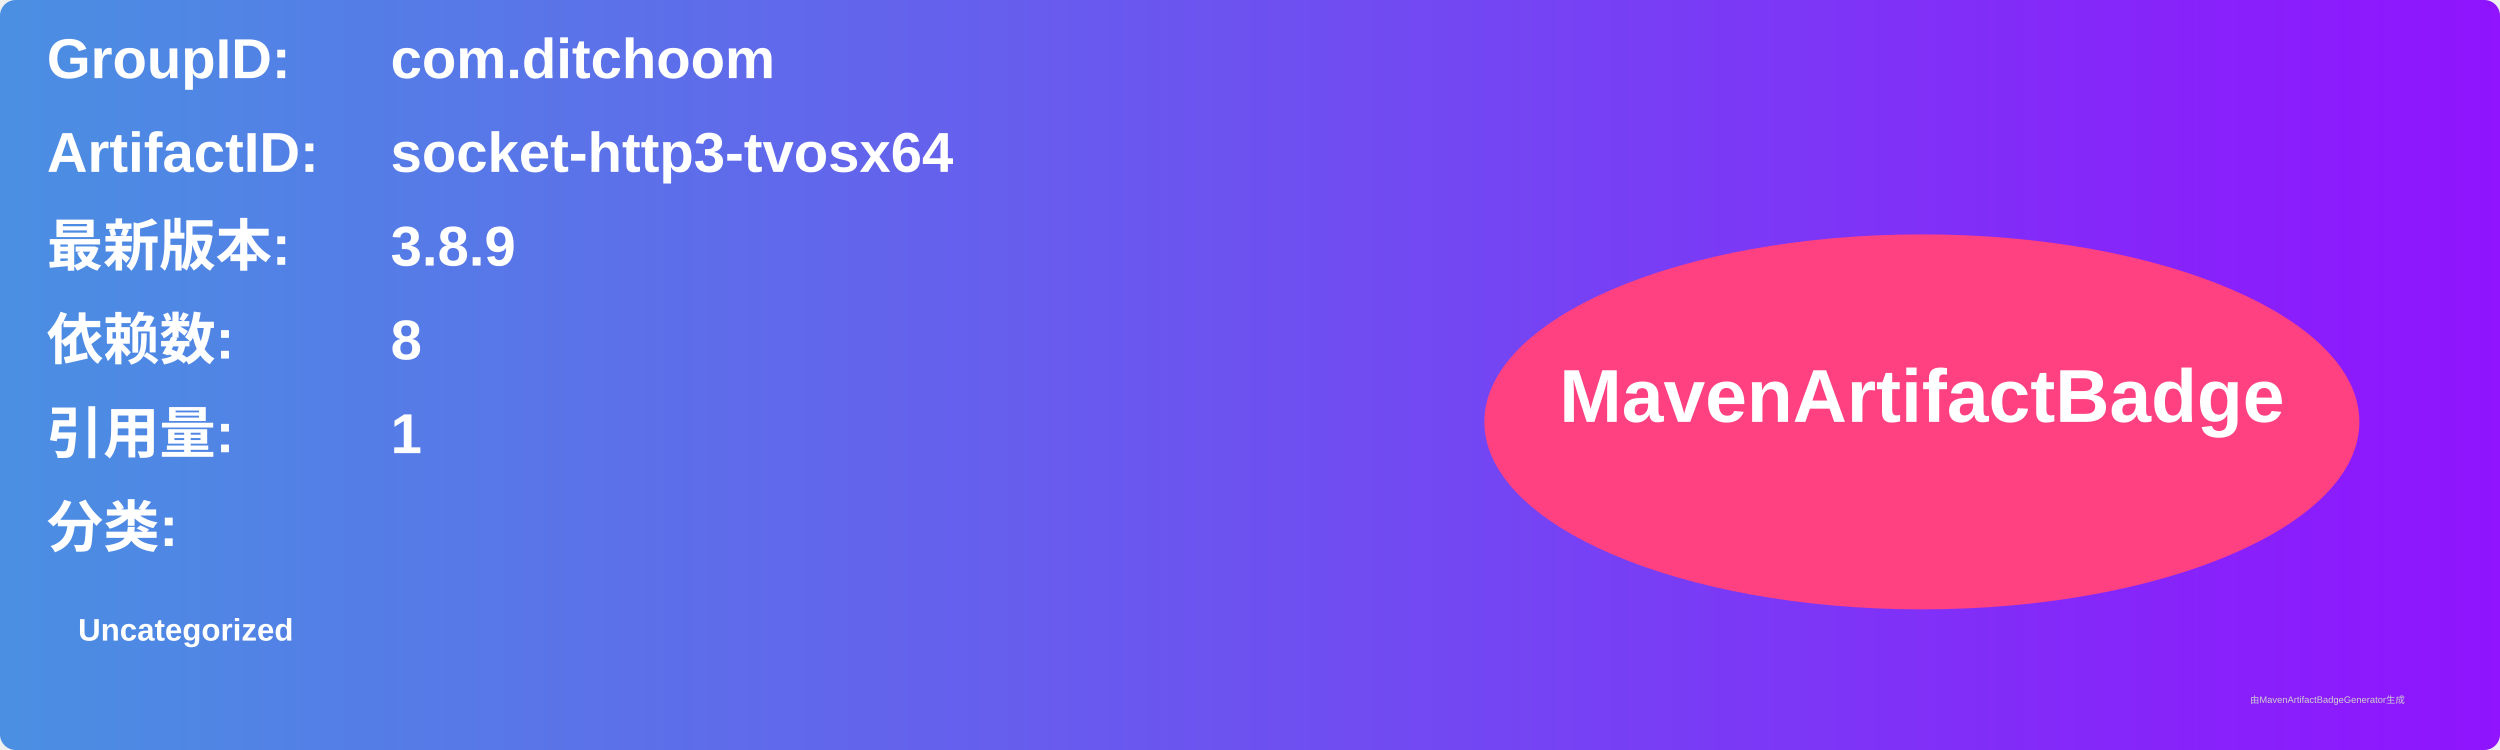
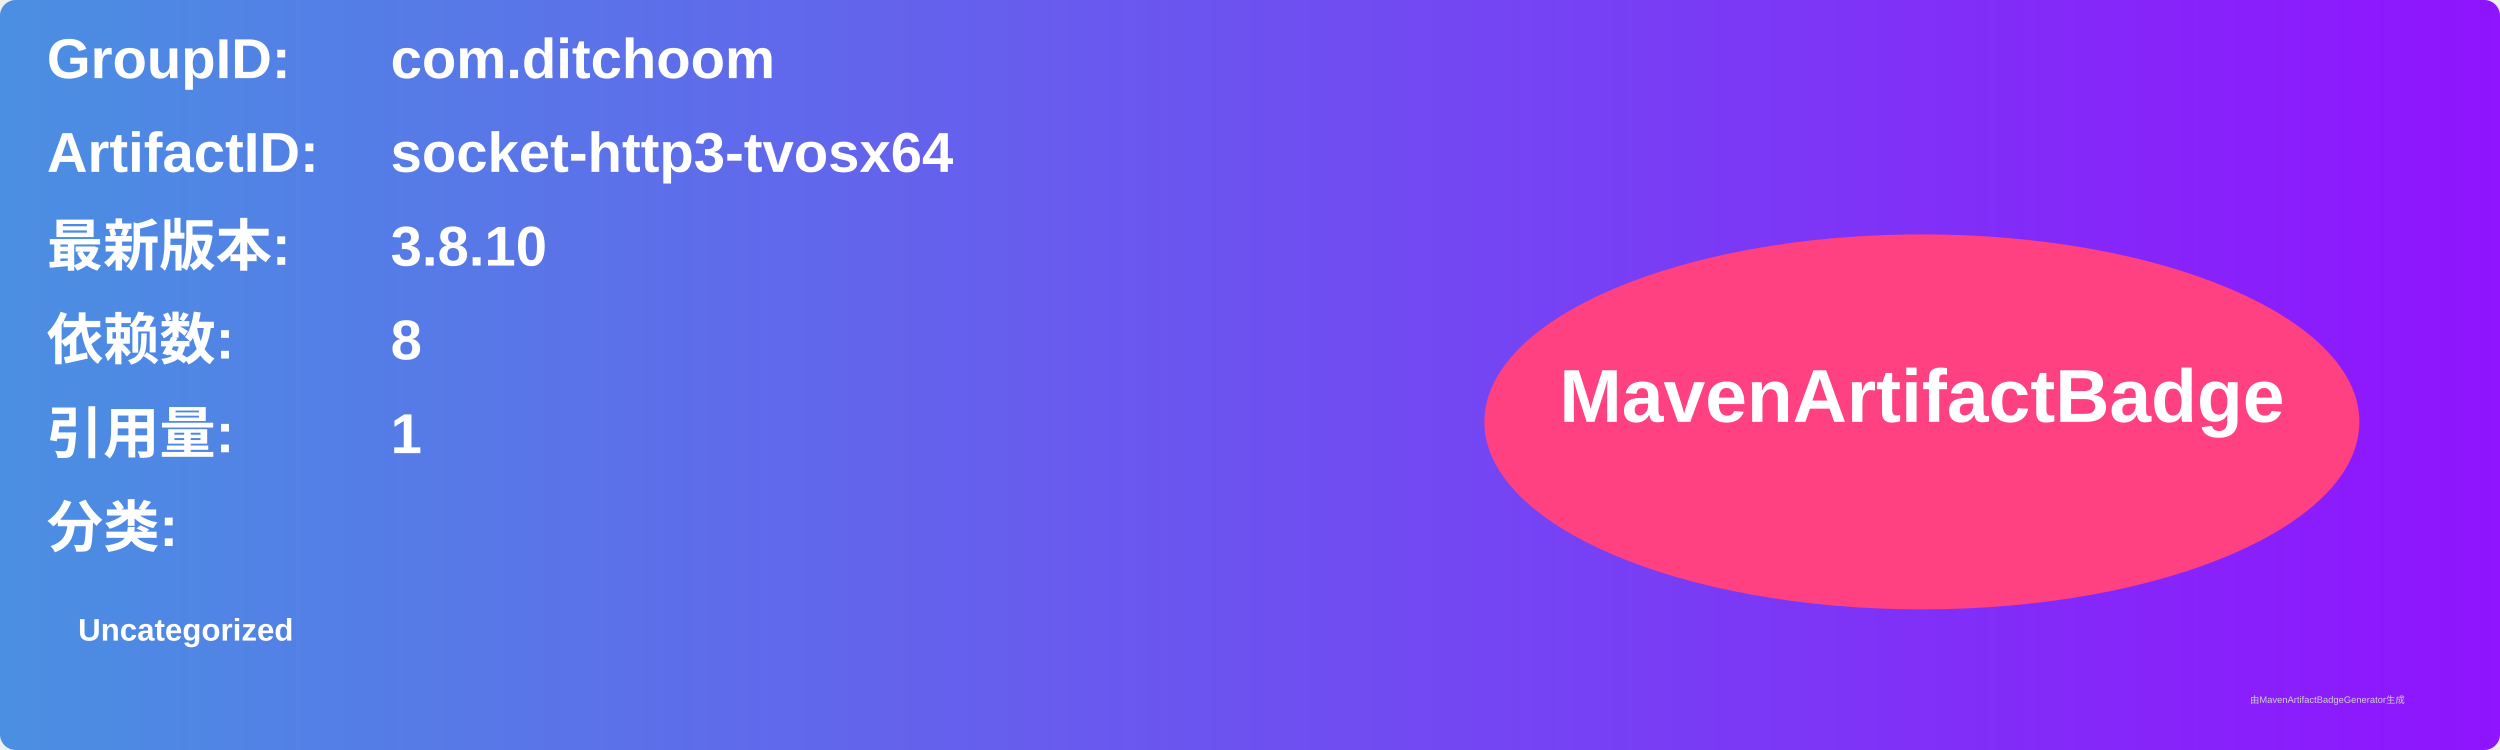
<svg xmlns="http://www.w3.org/2000/svg" width="800" height="240" viewBox="0 0 800 240">
  <linearGradient id="grad" x1="0%" y1="0%" x2="100%" y2="0%">
    <stop offset="0%" stop-color="#4a90e2" />
    <stop offset="100%" stop-color="#9013fe" />
  </linearGradient>
  <rect width="100%" height="100%" rx="5" ry="5" fill="url(#grad)" />
  <g transform="translate(15, 15)">
    <text x="0" y="10" font-family="Arial" font-size="18" fill="white" font-weight="bold" width="260">GroupID:</text>
    <text x="110" y="10" font-family="Arial" font-size="18" fill="white" font-weight="bold" width="460">com.ditchoom</text>
    <text x="0" y="40" font-family="Arial" font-size="18" fill="white" font-weight="bold" width="260">ArtifactID:</text>
    <text x="110" y="40" font-family="Arial" font-size="18" fill="white" font-weight="bold" width="460">socket-http3-tvosx64</text>
    <text x="0" y="70" font-family="Arial" font-size="18" fill="white" font-weight="bold">最新版本:</text>
    <text x="110" y="70" font-family="Arial" font-size="18" fill="white" font-weight="bold">
-       <tspan font-weight="bold">3.8.9</tspan>
+       <tspan font-weight="bold">3.8.10</tspan>
    </text>
    <text x="0" y="100" font-family="Arial" font-size="18" fill="white" font-weight="bold">依赖数: </text>
    <text x="110" y="100" font-family="Arial" font-size="18" fill="white">
      <tspan font-weight="bold">8</tspan>
    </text>
    <text x="0" y="130" font-family="Arial" font-size="18" fill="white" font-weight="bold">引用量: </text>
    <text x="110" y="130" font-family="Arial" font-size="18" fill="white">
      <tspan font-weight="bold">1</tspan>
    </text>
    <text x="0" y="160" font-family="Arial" font-size="18" fill="white" font-weight="bold">分类:</text>
    <text x="10" y="190" font-family="Arial" font-size="10" fill="white">
      <tspan font-weight="bold">Uncategorized</tspan>
    </text>
    <ellipse cx="600" cy="120" rx="140" ry="60" fill="#ff4081" />
    <text x="600" y="120" text-anchor="middle" font-family="Arial" font-size="24" fill="white" font-weight="bold">MavenArtifactBadge</text>
  </g>
  <text x="720" y="225" font-family="Arial" font-size="3" fill="#d0d0d0">由MavenArtifactBadgeGenerator生成</text>
</svg>
